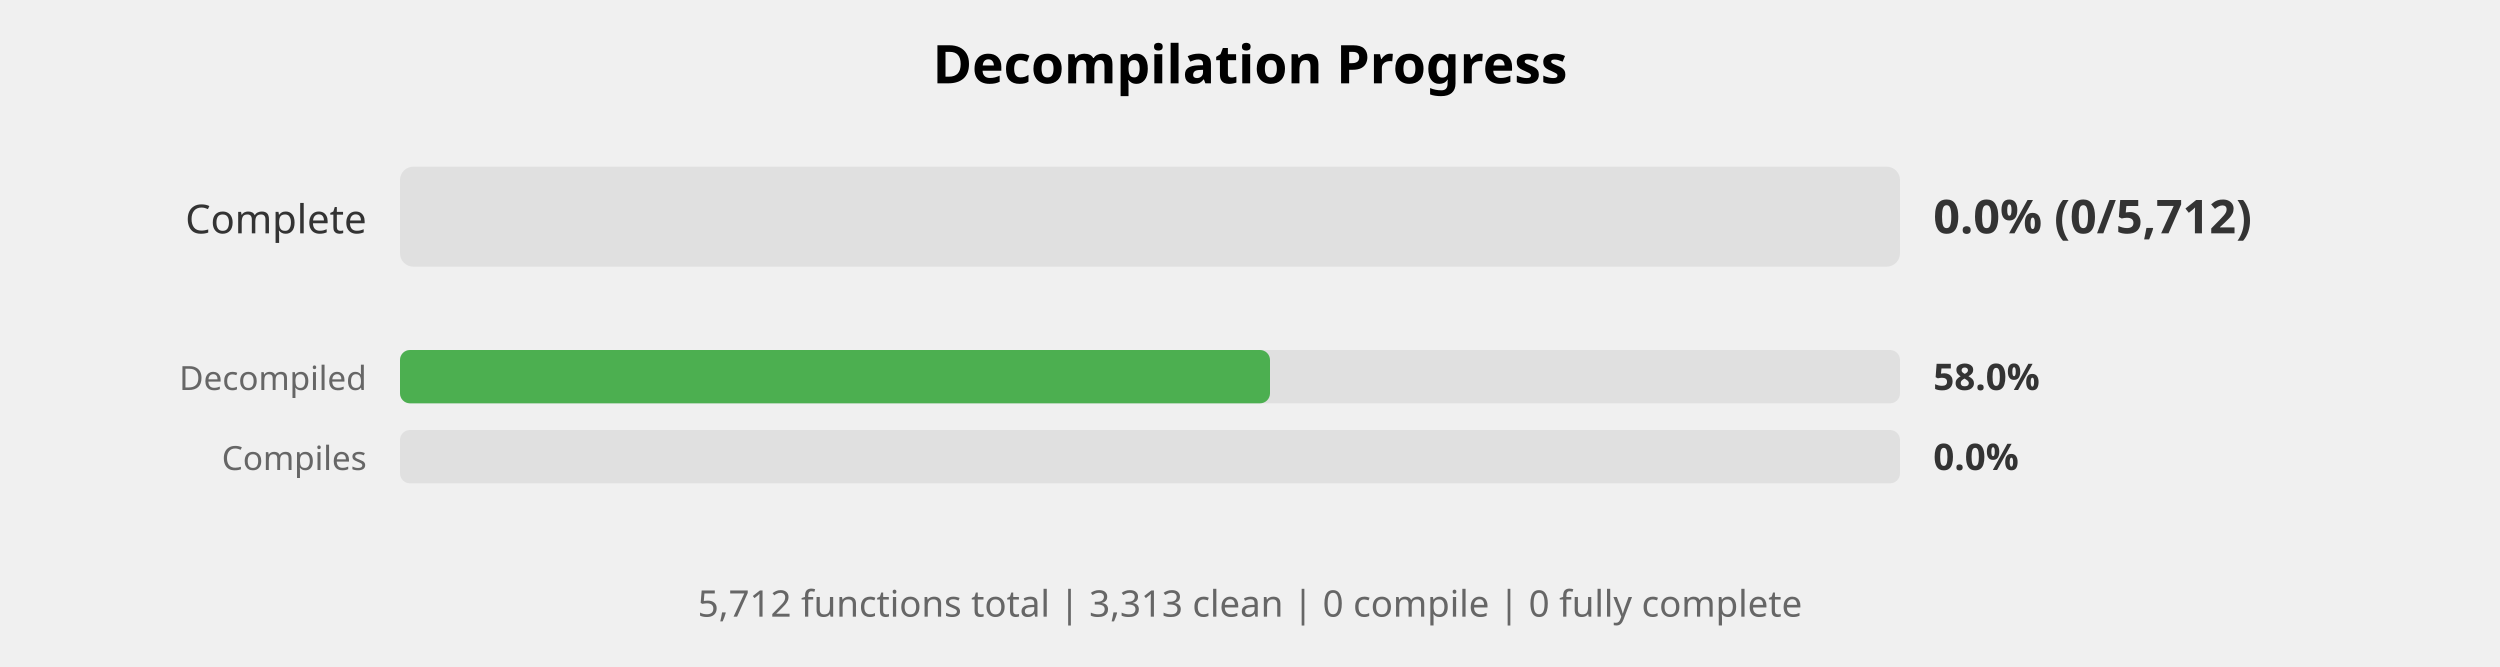
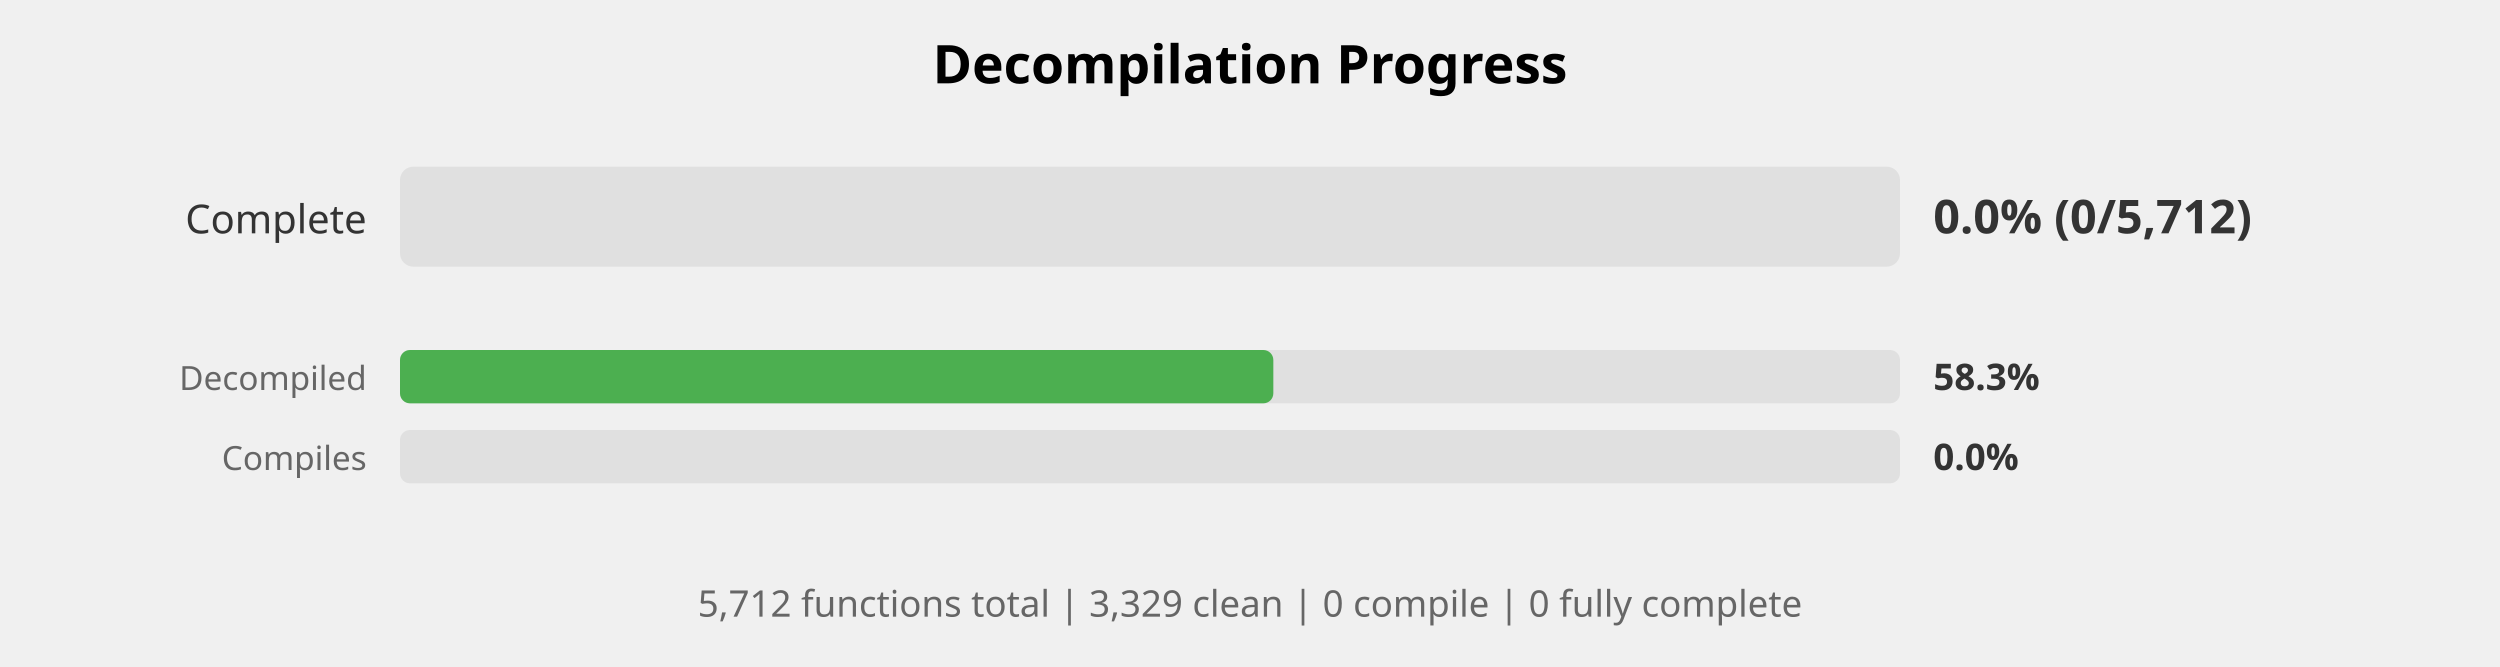
<svg xmlns="http://www.w3.org/2000/svg" width="750" height="200" viewBox="0 0 750 200">
  <style>
    .title { font: bold 16px sans-serif; }
    .label { font: 12px sans-serif; fill: #333; }
    .small-label { font: 10px sans-serif; fill: #666; }
    .percent { font: bold 14px sans-serif; fill: #333; }
    .small-percent { font: bold 11px sans-serif; fill: #333; }
    .summary { font: 11px sans-serif; fill: #666; }
  </style>
  <rect width="100%%" height="100%%" fill="white" />
  <text x="375" y="25" class="title" text-anchor="middle">Decompilation Progress</text>
  <text x="110" y="70" class="label" text-anchor="end">Complete</text>
  <rect x="120" y="50" width="450" height="30" fill="#E0E0E0" rx="4" />
  <text x="580" y="70" class="percent">0.0% (0/5,712)</text>
  <text x="110" y="117" class="small-label" text-anchor="end">Decompiled</text>
  <rect x="120" y="105" width="450" height="16" fill="#E0E0E0" rx="3" />
-   <rect x="120" y="105" width="261" height="16" fill="#4CAF50" rx="3" />
-   <text x="580" y="117" class="small-percent">58.0%</text>
+   <rect x="120" y="105" width="262" height="16" fill="#4CAF50" rx="3" />
+   <text x="580" y="117" class="small-percent">58.3%</text>
  <text x="110" y="141" class="small-label" text-anchor="end">Compiles</text>
  <rect x="120" y="129" width="450" height="16" fill="#E0E0E0" rx="3" />
  <text x="580" y="141" class="small-percent">0.0%</text>
  <text x="375" y="185" class="summary" text-anchor="middle">
-     5,712 functions total | 3,313 clean | 0 compile | 0 fully complete
+     5,712 functions total | 3,329 clean | 0 compile | 0 fully complete
  </text>
</svg>
